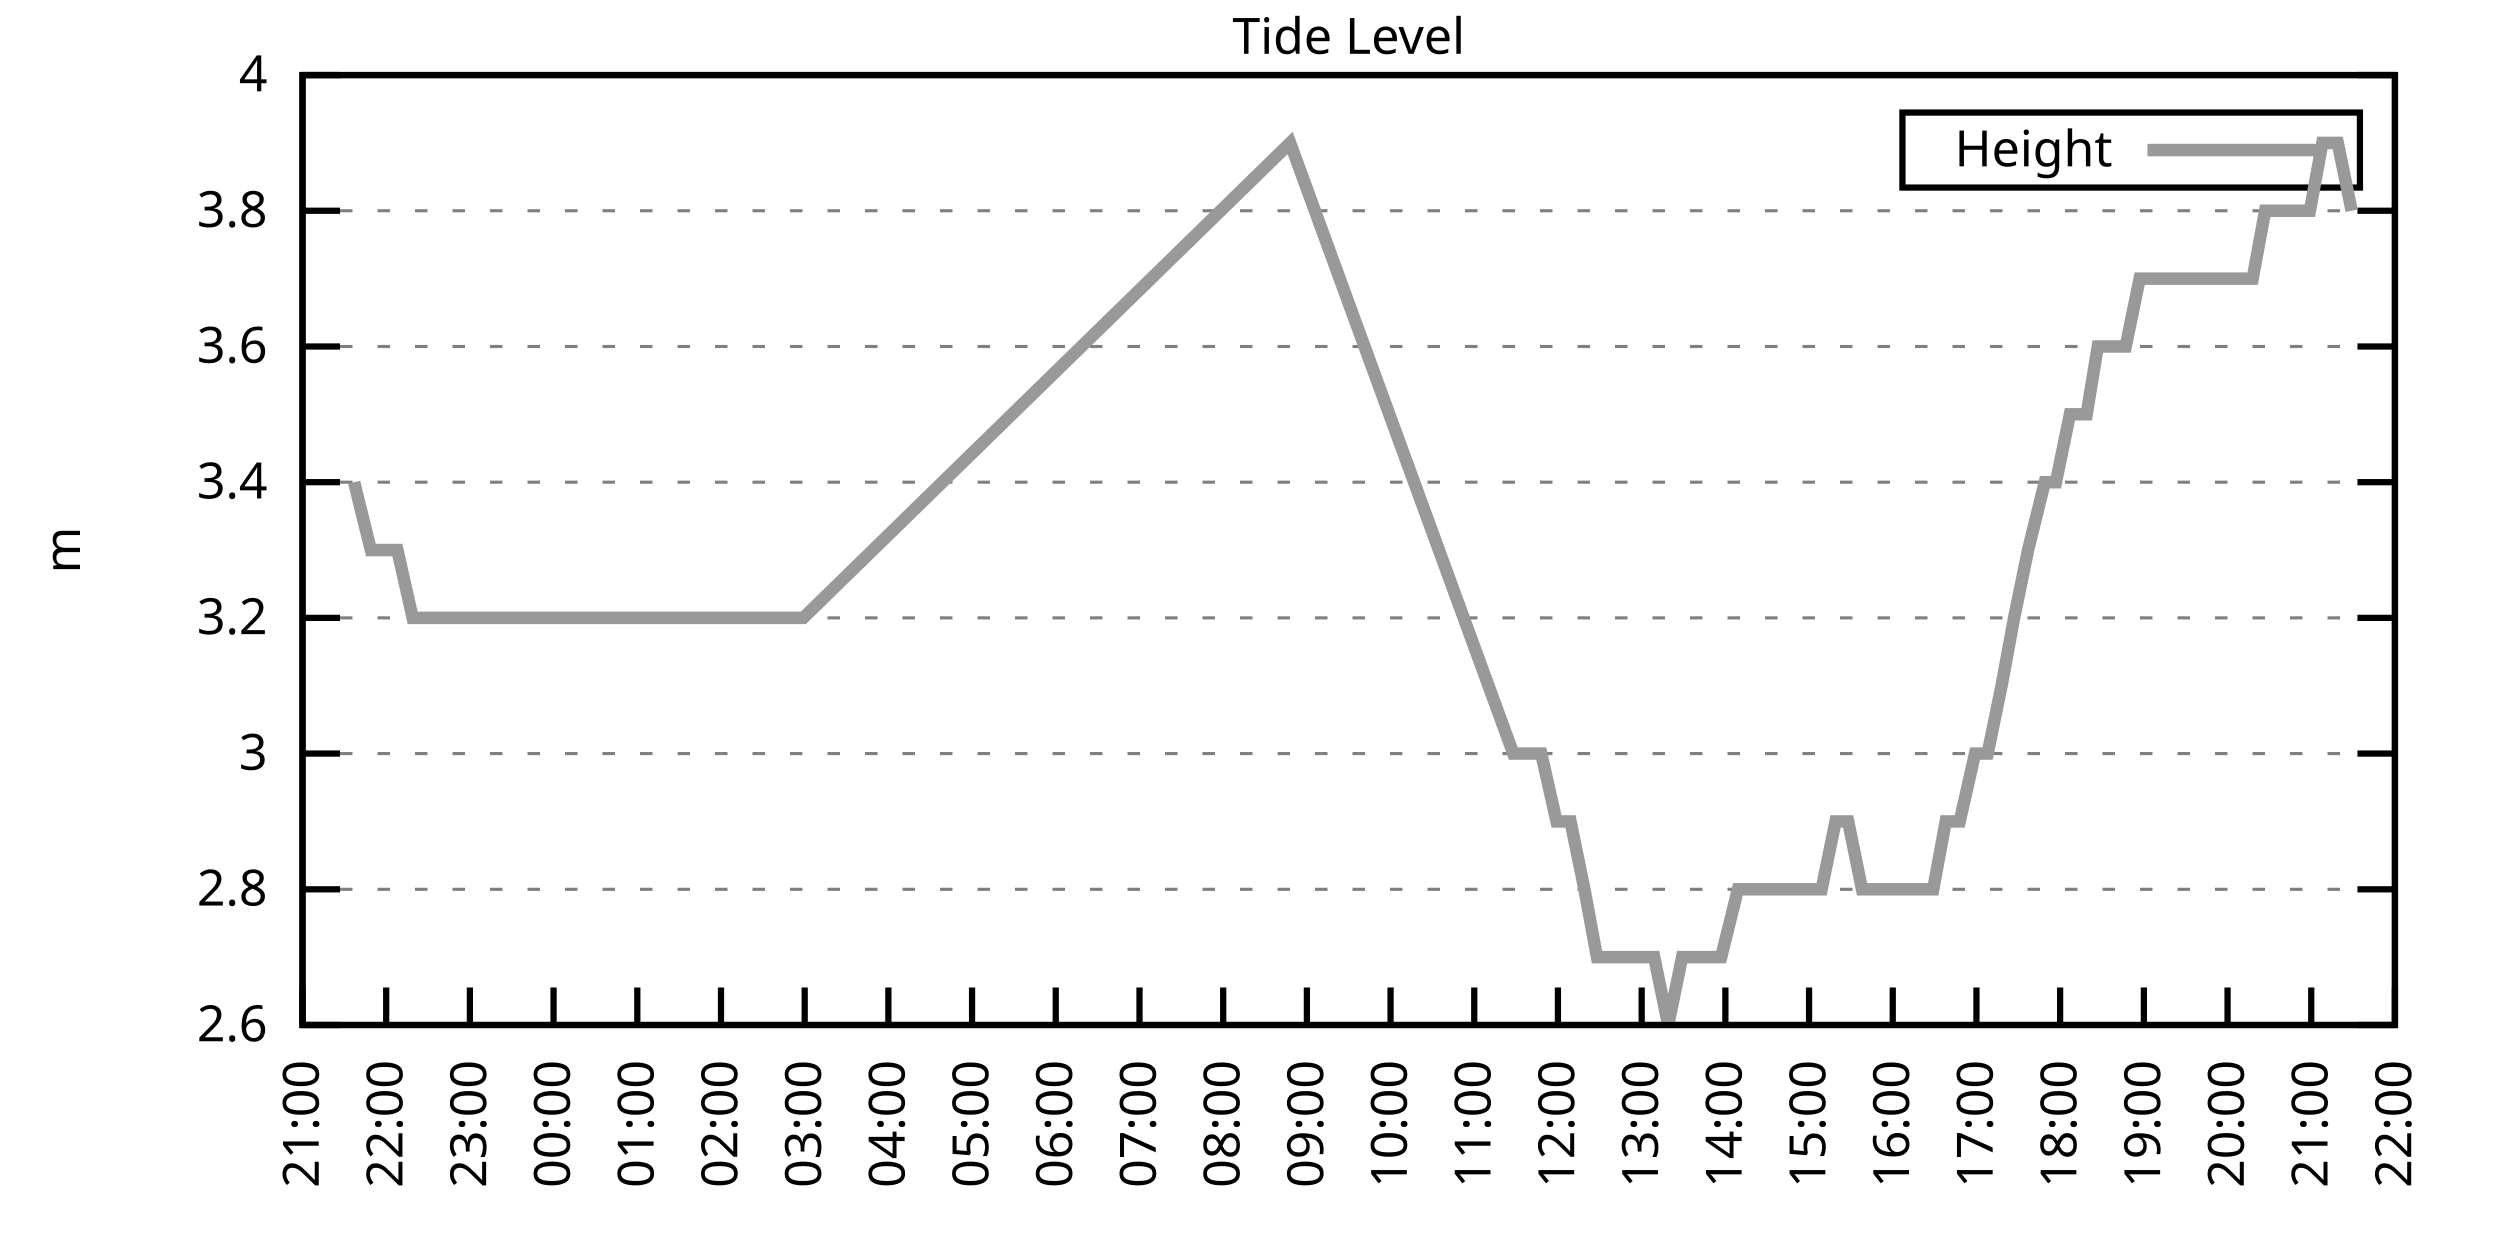
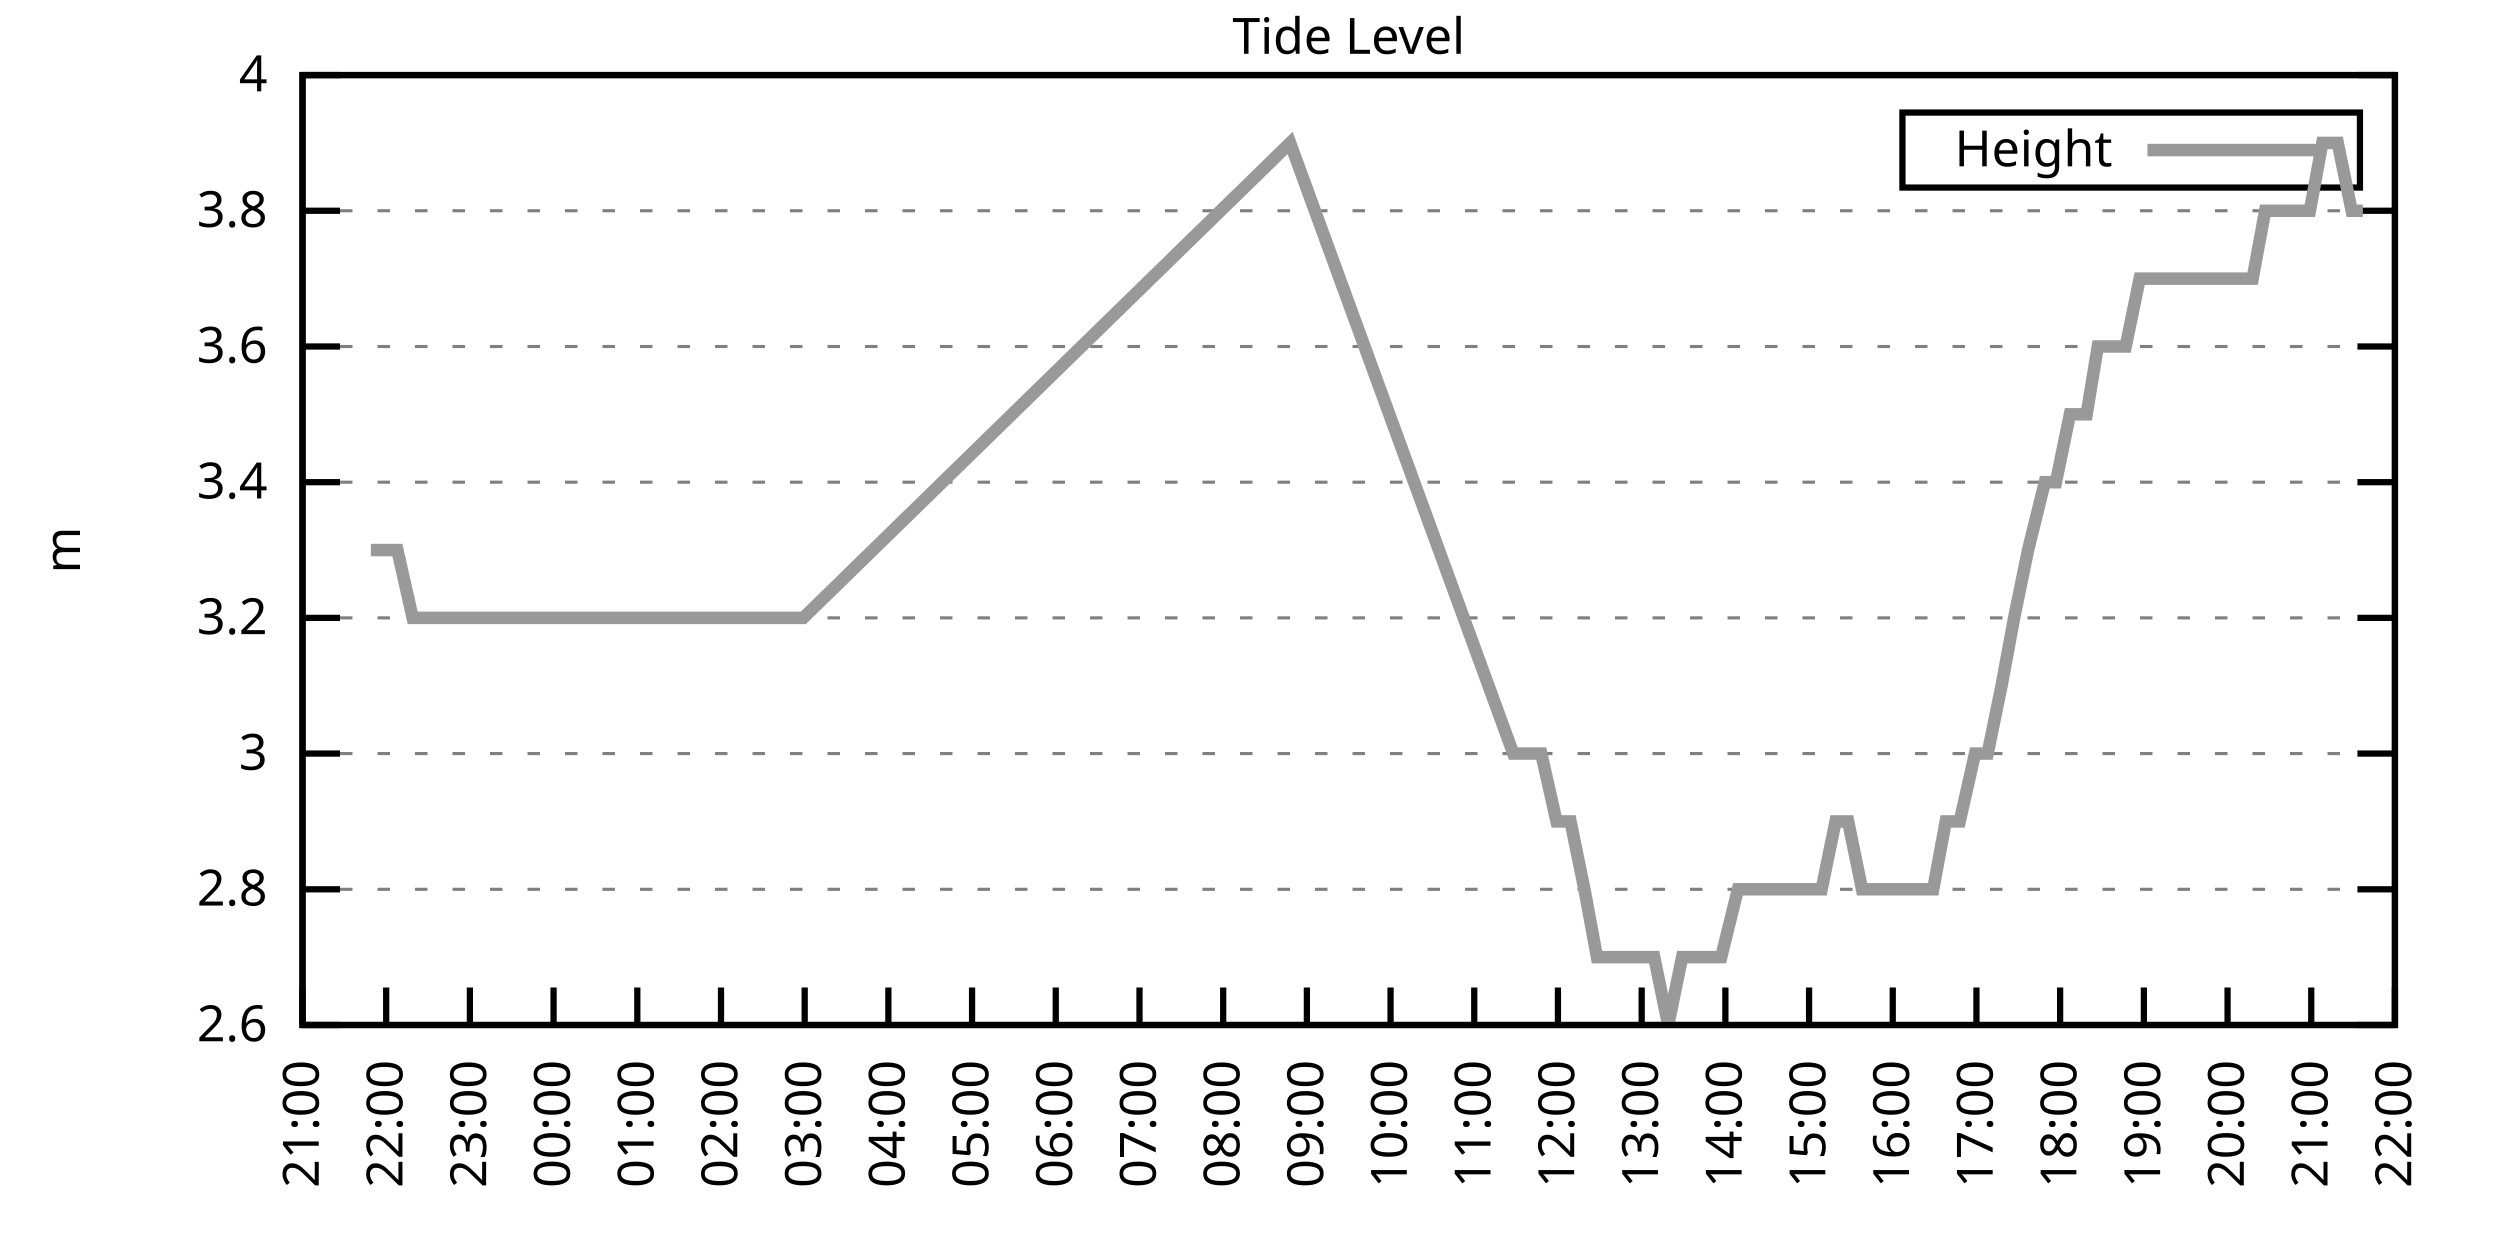
<svg xmlns="http://www.w3.org/2000/svg" xmlns:xlink="http://www.w3.org/1999/xlink" width="400" height="200" viewBox="0 0 400 200">
  <g id="gnuplot_canvas">
    <rect x="0" y="0" width="400" height="200" fill="none" />
    <defs>
      <circle id="gpDot" r="0.5" stroke-width="0.5" stroke="currentColor" />
      <path id="gpPt0" stroke-width="0.333" stroke="currentColor" d="M-1,0 h2 M0,-1 v2" />
      <path id="gpPt1" stroke-width="0.333" stroke="currentColor" d="M-1,-1 L1,1 M1,-1 L-1,1" />
      <path id="gpPt2" stroke-width="0.333" stroke="currentColor" d="M-1,0 L1,0 M0,-1 L0,1 M-1,-1 L1,1 M-1,1 L1,-1" />
      <rect id="gpPt3" stroke-width="0.333" stroke="currentColor" x="-1" y="-1" width="2" height="2" />
      <rect id="gpPt4" stroke-width="0.333" stroke="currentColor" fill="currentColor" x="-1" y="-1" width="2" height="2" />
      <circle id="gpPt5" stroke-width="0.333" stroke="currentColor" cx="0" cy="0" r="1" />
      <use xlink:href="#gpPt5" id="gpPt6" fill="currentColor" stroke="none" />
      <path id="gpPt7" stroke-width="0.333" stroke="currentColor" d="M0,-1.33 L-1.33,0.67 L1.33,0.67 z" />
      <use xlink:href="#gpPt7" id="gpPt8" fill="currentColor" stroke="none" />
      <use xlink:href="#gpPt7" id="gpPt9" stroke="currentColor" transform="rotate(180)" />
      <use xlink:href="#gpPt9" id="gpPt10" fill="currentColor" stroke="none" />
      <use xlink:href="#gpPt3" id="gpPt11" stroke="currentColor" transform="rotate(45)" />
      <use xlink:href="#gpPt11" id="gpPt12" fill="currentColor" stroke="none" />
      <path id="gpPt13" stroke-width="0.333" stroke="currentColor" d="M0,1.330 L1.265,0.411 L0.782,-1.067 L-0.782,-1.076 L-1.265,0.411 z" />
      <use xlink:href="#gpPt13" id="gpPt14" fill="currentColor" stroke="none" />
      <filter id="textbox" filterUnits="objectBoundingBox" x="0" y="0" height="1" width="1">
        <feFlood flood-color="white" flood-opacity="1" result="bgnd" />
        <feComposite in="SourceGraphic" in2="bgnd" operator="atop" />
      </filter>
      <filter id="greybox" filterUnits="objectBoundingBox" x="0" y="0" height="1" width="1">
        <feFlood flood-color="lightgrey" flood-opacity="1" result="grey" />
        <feComposite in="SourceGraphic" in2="grey" operator="atop" />
      </filter>
    </defs>
    <g fill="none" color="white" stroke="currentColor" stroke-width="1.00" stroke-linecap="butt" stroke-linejoin="miter">
</g>
    <g fill="none" color="black" stroke="currentColor" stroke-width="1.00" stroke-linecap="butt" stroke-linejoin="miter">
      <g stroke="none" shape-rendering="crispEdges">
        <polygon fill="rgb(255, 255, 255)" points="48.40,164.00 383.18,164.00 383.18,12.02 48.40,12.02 " />
      </g>
    </g>
    <g fill="none" color="black" stroke="currentColor" stroke-width="1.00" stroke-linecap="butt" stroke-linejoin="miter">
</g>
    <g fill="none" color="black" stroke="black" stroke-width="0.50" stroke-linecap="butt" stroke-linejoin="miter">
</g>
    <g fill="none" color="gray" stroke="currentColor" stroke-width="0.50" stroke-linecap="butt" stroke-linejoin="miter">
      <path stroke="gray" stroke-dasharray="2,4" class="gridline" d="M48.40,164.00 L383.19,164.00  " />
    </g>
    <g fill="none" color="gray" stroke="gray" stroke-width="1.00" stroke-linecap="butt" stroke-linejoin="miter">
</g>
    <g fill="none" color="black" stroke="currentColor" stroke-width="1.00" stroke-linecap="butt" stroke-linejoin="miter">
      <path stroke="black" d="M48.40,164.00 L54.40,164.00 M383.19,164.00 L377.19,164.00  " />
      <g transform="translate(42.80,166.60)" stroke="none" fill="black" font-family="Sans" font-size="8.00" text-anchor="end">
        <text>
          <tspan font-family="Sans"> 2.6</tspan>
        </text>
      </g>
    </g>
    <g fill="none" color="black" stroke="currentColor" stroke-width="1.00" stroke-linecap="butt" stroke-linejoin="miter">
</g>
    <g fill="none" color="black" stroke="black" stroke-width="0.50" stroke-linecap="butt" stroke-linejoin="miter">
</g>
    <g fill="none" color="gray" stroke="currentColor" stroke-width="0.50" stroke-linecap="butt" stroke-linejoin="miter">
      <path stroke="gray" stroke-dasharray="2,4" class="gridline" d="M48.40,142.29 L383.19,142.29  " />
    </g>
    <g fill="none" color="gray" stroke="gray" stroke-width="1.00" stroke-linecap="butt" stroke-linejoin="miter">
</g>
    <g fill="none" color="black" stroke="currentColor" stroke-width="1.00" stroke-linecap="butt" stroke-linejoin="miter">
      <path stroke="black" d="M48.40,142.29 L54.40,142.29 M383.19,142.29 L377.19,142.29  " />
      <g transform="translate(42.80,144.89)" stroke="none" fill="black" font-family="Sans" font-size="8.00" text-anchor="end">
        <text>
          <tspan font-family="Sans"> 2.8</tspan>
        </text>
      </g>
    </g>
    <g fill="none" color="black" stroke="currentColor" stroke-width="1.00" stroke-linecap="butt" stroke-linejoin="miter">
</g>
    <g fill="none" color="black" stroke="black" stroke-width="0.50" stroke-linecap="butt" stroke-linejoin="miter">
</g>
    <g fill="none" color="gray" stroke="currentColor" stroke-width="0.50" stroke-linecap="butt" stroke-linejoin="miter">
      <path stroke="gray" stroke-dasharray="2,4" class="gridline" d="M48.40,120.57 L383.19,120.57  " />
    </g>
    <g fill="none" color="gray" stroke="gray" stroke-width="1.00" stroke-linecap="butt" stroke-linejoin="miter">
</g>
    <g fill="none" color="black" stroke="currentColor" stroke-width="1.00" stroke-linecap="butt" stroke-linejoin="miter">
      <path stroke="black" d="M48.40,120.57 L54.40,120.57 M383.19,120.57 L377.19,120.57  " />
      <g transform="translate(42.80,123.17)" stroke="none" fill="black" font-family="Sans" font-size="8.00" text-anchor="end">
        <text>
          <tspan font-family="Sans"> 3</tspan>
        </text>
      </g>
    </g>
    <g fill="none" color="black" stroke="currentColor" stroke-width="1.00" stroke-linecap="butt" stroke-linejoin="miter">
</g>
    <g fill="none" color="black" stroke="black" stroke-width="0.50" stroke-linecap="butt" stroke-linejoin="miter">
</g>
    <g fill="none" color="gray" stroke="currentColor" stroke-width="0.50" stroke-linecap="butt" stroke-linejoin="miter">
      <path stroke="gray" stroke-dasharray="2,4" class="gridline" d="M48.40,98.86 L383.19,98.86  " />
    </g>
    <g fill="none" color="gray" stroke="gray" stroke-width="1.00" stroke-linecap="butt" stroke-linejoin="miter">
</g>
    <g fill="none" color="black" stroke="currentColor" stroke-width="1.00" stroke-linecap="butt" stroke-linejoin="miter">
      <path stroke="black" d="M48.40,98.86 L54.40,98.86 M383.19,98.86 L377.19,98.86  " />
      <g transform="translate(42.80,101.46)" stroke="none" fill="black" font-family="Sans" font-size="8.00" text-anchor="end">
        <text>
          <tspan font-family="Sans"> 3.2</tspan>
        </text>
      </g>
    </g>
    <g fill="none" color="black" stroke="currentColor" stroke-width="1.00" stroke-linecap="butt" stroke-linejoin="miter">
</g>
    <g fill="none" color="black" stroke="black" stroke-width="0.50" stroke-linecap="butt" stroke-linejoin="miter">
</g>
    <g fill="none" color="gray" stroke="currentColor" stroke-width="0.50" stroke-linecap="butt" stroke-linejoin="miter">
      <path stroke="gray" stroke-dasharray="2,4" class="gridline" d="M48.40,77.15 L383.19,77.15  " />
    </g>
    <g fill="none" color="gray" stroke="gray" stroke-width="1.00" stroke-linecap="butt" stroke-linejoin="miter">
</g>
    <g fill="none" color="black" stroke="currentColor" stroke-width="1.00" stroke-linecap="butt" stroke-linejoin="miter">
      <path stroke="black" d="M48.40,77.15 L54.40,77.15 M383.19,77.15 L377.19,77.15  " />
      <g transform="translate(42.80,79.75)" stroke="none" fill="black" font-family="Sans" font-size="8.00" text-anchor="end">
        <text>
          <tspan font-family="Sans"> 3.4</tspan>
        </text>
      </g>
    </g>
    <g fill="none" color="black" stroke="currentColor" stroke-width="1.00" stroke-linecap="butt" stroke-linejoin="miter">
</g>
    <g fill="none" color="black" stroke="black" stroke-width="0.50" stroke-linecap="butt" stroke-linejoin="miter">
</g>
    <g fill="none" color="gray" stroke="currentColor" stroke-width="0.50" stroke-linecap="butt" stroke-linejoin="miter">
      <path stroke="gray" stroke-dasharray="2,4" class="gridline" d="M48.40,55.44 L383.19,55.44  " />
    </g>
    <g fill="none" color="gray" stroke="gray" stroke-width="1.00" stroke-linecap="butt" stroke-linejoin="miter">
</g>
    <g fill="none" color="black" stroke="currentColor" stroke-width="1.00" stroke-linecap="butt" stroke-linejoin="miter">
      <path stroke="black" d="M48.40,55.44 L54.40,55.44 M383.19,55.44 L377.19,55.44  " />
      <g transform="translate(42.80,58.04)" stroke="none" fill="black" font-family="Sans" font-size="8.00" text-anchor="end">
        <text>
          <tspan font-family="Sans"> 3.6</tspan>
        </text>
      </g>
    </g>
    <g fill="none" color="black" stroke="currentColor" stroke-width="1.00" stroke-linecap="butt" stroke-linejoin="miter">
</g>
    <g fill="none" color="black" stroke="black" stroke-width="0.50" stroke-linecap="butt" stroke-linejoin="miter">
</g>
    <g fill="none" color="gray" stroke="currentColor" stroke-width="0.50" stroke-linecap="butt" stroke-linejoin="miter">
      <path stroke="gray" stroke-dasharray="2,4" class="gridline" d="M48.40,33.72 L383.19,33.72  " />
    </g>
    <g fill="none" color="gray" stroke="gray" stroke-width="1.00" stroke-linecap="butt" stroke-linejoin="miter">
</g>
    <g fill="none" color="black" stroke="currentColor" stroke-width="1.00" stroke-linecap="butt" stroke-linejoin="miter">
      <path stroke="black" d="M48.40,33.72 L54.40,33.72 M383.19,33.72 L377.19,33.72  " />
      <g transform="translate(42.80,36.32)" stroke="none" fill="black" font-family="Sans" font-size="8.00" text-anchor="end">
        <text>
          <tspan font-family="Sans"> 3.8</tspan>
        </text>
      </g>
    </g>
    <g fill="none" color="black" stroke="currentColor" stroke-width="1.00" stroke-linecap="butt" stroke-linejoin="miter">
</g>
    <g fill="none" color="black" stroke="black" stroke-width="0.50" stroke-linecap="butt" stroke-linejoin="miter">
</g>
    <g fill="none" color="gray" stroke="currentColor" stroke-width="0.50" stroke-linecap="butt" stroke-linejoin="miter">
      <path stroke="gray" stroke-dasharray="2,4" class="gridline" d="M48.40,12.01 L383.19,12.01  " />
    </g>
    <g fill="none" color="gray" stroke="gray" stroke-width="1.00" stroke-linecap="butt" stroke-linejoin="miter">
</g>
    <g fill="none" color="black" stroke="currentColor" stroke-width="1.00" stroke-linecap="butt" stroke-linejoin="miter">
      <path stroke="black" d="M48.40,12.01 L54.40,12.01 M383.19,12.01 L377.19,12.01  " />
      <g transform="translate(42.80,14.61)" stroke="none" fill="black" font-family="Sans" font-size="8.00" text-anchor="end">
        <text>
          <tspan font-family="Sans"> 4</tspan>
        </text>
      </g>
    </g>
    <g fill="none" color="black" stroke="currentColor" stroke-width="1.00" stroke-linecap="butt" stroke-linejoin="miter">
      <path stroke="black" d="M48.40,164.00 L48.40,158.00  " />
      <g transform="translate(51.00,169.60) rotate(270.00)" stroke="none" fill="black" font-family="Sans" font-size="8.00" text-anchor="end">
        <text>
          <tspan font-family="Sans">21:00</tspan>
        </text>
      </g>
    </g>
    <g fill="none" color="black" stroke="currentColor" stroke-width="1.00" stroke-linecap="butt" stroke-linejoin="miter">
      <path stroke="black" d="M61.79,164.00 L61.79,158.00  " />
      <g transform="translate(64.39,169.60) rotate(270.00)" stroke="none" fill="black" font-family="Sans" font-size="8.00" text-anchor="end">
        <text>
          <tspan font-family="Sans">22:00</tspan>
        </text>
      </g>
    </g>
    <g fill="none" color="black" stroke="currentColor" stroke-width="1.00" stroke-linecap="butt" stroke-linejoin="miter">
      <path stroke="black" d="M75.18,164.00 L75.18,158.00  " />
      <g transform="translate(77.78,169.60) rotate(270.00)" stroke="none" fill="black" font-family="Sans" font-size="8.00" text-anchor="end">
        <text>
          <tspan font-family="Sans">23:00</tspan>
        </text>
      </g>
    </g>
    <g fill="none" color="black" stroke="currentColor" stroke-width="1.00" stroke-linecap="butt" stroke-linejoin="miter">
      <path stroke="black" d="M88.57,164.00 L88.57,158.00  " />
      <g transform="translate(91.17,169.60) rotate(270.00)" stroke="none" fill="black" font-family="Sans" font-size="8.00" text-anchor="end">
        <text>
          <tspan font-family="Sans">00:00</tspan>
        </text>
      </g>
    </g>
    <g fill="none" color="black" stroke="currentColor" stroke-width="1.00" stroke-linecap="butt" stroke-linejoin="miter">
      <path stroke="black" d="M101.97,164.00 L101.97,158.00  " />
      <g transform="translate(104.57,169.60) rotate(270.00)" stroke="none" fill="black" font-family="Sans" font-size="8.00" text-anchor="end">
        <text>
          <tspan font-family="Sans">01:00</tspan>
        </text>
      </g>
    </g>
    <g fill="none" color="black" stroke="currentColor" stroke-width="1.00" stroke-linecap="butt" stroke-linejoin="miter">
      <path stroke="black" d="M115.36,164.00 L115.36,158.00  " />
      <g transform="translate(117.96,169.60) rotate(270.00)" stroke="none" fill="black" font-family="Sans" font-size="8.00" text-anchor="end">
        <text>
          <tspan font-family="Sans">02:00</tspan>
        </text>
      </g>
    </g>
    <g fill="none" color="black" stroke="currentColor" stroke-width="1.00" stroke-linecap="butt" stroke-linejoin="miter">
      <path stroke="black" d="M128.75,164.00 L128.75,158.00  " />
      <g transform="translate(131.35,169.60) rotate(270.00)" stroke="none" fill="black" font-family="Sans" font-size="8.00" text-anchor="end">
        <text>
          <tspan font-family="Sans">03:00</tspan>
        </text>
      </g>
    </g>
    <g fill="none" color="black" stroke="currentColor" stroke-width="1.00" stroke-linecap="butt" stroke-linejoin="miter">
      <path stroke="black" d="M142.14,164.00 L142.14,158.00  " />
      <g transform="translate(144.74,169.60) rotate(270.00)" stroke="none" fill="black" font-family="Sans" font-size="8.00" text-anchor="end">
        <text>
          <tspan font-family="Sans">04:00</tspan>
        </text>
      </g>
    </g>
    <g fill="none" color="black" stroke="currentColor" stroke-width="1.00" stroke-linecap="butt" stroke-linejoin="miter">
      <path stroke="black" d="M155.53,164.00 L155.53,158.00  " />
      <g transform="translate(158.13,169.60) rotate(270.00)" stroke="none" fill="black" font-family="Sans" font-size="8.00" text-anchor="end">
        <text>
          <tspan font-family="Sans">05:00</tspan>
        </text>
      </g>
    </g>
    <g fill="none" color="black" stroke="currentColor" stroke-width="1.00" stroke-linecap="butt" stroke-linejoin="miter">
      <path stroke="black" d="M168.92,164.00 L168.92,158.00  " />
      <g transform="translate(171.52,169.60) rotate(270.00)" stroke="none" fill="black" font-family="Sans" font-size="8.00" text-anchor="end">
        <text>
          <tspan font-family="Sans">06:00</tspan>
        </text>
      </g>
    </g>
    <g fill="none" color="black" stroke="currentColor" stroke-width="1.00" stroke-linecap="butt" stroke-linejoin="miter">
      <path stroke="black" d="M182.32,164.00 L182.32,158.00  " />
      <g transform="translate(184.92,169.60) rotate(270.00)" stroke="none" fill="black" font-family="Sans" font-size="8.00" text-anchor="end">
        <text>
          <tspan font-family="Sans">07:00</tspan>
        </text>
      </g>
    </g>
    <g fill="none" color="black" stroke="currentColor" stroke-width="1.00" stroke-linecap="butt" stroke-linejoin="miter">
      <path stroke="black" d="M195.71,164.00 L195.71,158.00  " />
      <g transform="translate(198.31,169.60) rotate(270.00)" stroke="none" fill="black" font-family="Sans" font-size="8.00" text-anchor="end">
        <text>
          <tspan font-family="Sans">08:00</tspan>
        </text>
      </g>
    </g>
    <g fill="none" color="black" stroke="currentColor" stroke-width="1.00" stroke-linecap="butt" stroke-linejoin="miter">
      <path stroke="black" d="M209.10,164.00 L209.10,158.00  " />
      <g transform="translate(211.70,169.60) rotate(270.00)" stroke="none" fill="black" font-family="Sans" font-size="8.00" text-anchor="end">
        <text>
          <tspan font-family="Sans">09:00</tspan>
        </text>
      </g>
    </g>
    <g fill="none" color="black" stroke="currentColor" stroke-width="1.00" stroke-linecap="butt" stroke-linejoin="miter">
      <path stroke="black" d="M222.49,164.00 L222.49,158.00  " />
      <g transform="translate(225.09,169.60) rotate(270.00)" stroke="none" fill="black" font-family="Sans" font-size="8.00" text-anchor="end">
        <text>
          <tspan font-family="Sans">10:00</tspan>
        </text>
      </g>
    </g>
    <g fill="none" color="black" stroke="currentColor" stroke-width="1.00" stroke-linecap="butt" stroke-linejoin="miter">
      <path stroke="black" d="M235.88,164.00 L235.88,158.00  " />
      <g transform="translate(238.48,169.60) rotate(270.00)" stroke="none" fill="black" font-family="Sans" font-size="8.00" text-anchor="end">
        <text>
          <tspan font-family="Sans">11:00</tspan>
        </text>
      </g>
    </g>
    <g fill="none" color="black" stroke="currentColor" stroke-width="1.00" stroke-linecap="butt" stroke-linejoin="miter">
      <path stroke="black" d="M249.27,164.00 L249.27,158.00  " />
      <g transform="translate(251.87,169.60) rotate(270.00)" stroke="none" fill="black" font-family="Sans" font-size="8.00" text-anchor="end">
        <text>
          <tspan font-family="Sans">12:00</tspan>
        </text>
      </g>
    </g>
    <g fill="none" color="black" stroke="currentColor" stroke-width="1.00" stroke-linecap="butt" stroke-linejoin="miter">
      <path stroke="black" d="M262.67,164.00 L262.67,158.00  " />
      <g transform="translate(265.27,169.60) rotate(270.00)" stroke="none" fill="black" font-family="Sans" font-size="8.00" text-anchor="end">
        <text>
          <tspan font-family="Sans">13:00</tspan>
        </text>
      </g>
    </g>
    <g fill="none" color="black" stroke="currentColor" stroke-width="1.00" stroke-linecap="butt" stroke-linejoin="miter">
      <path stroke="black" d="M276.06,164.00 L276.06,158.00  " />
      <g transform="translate(278.66,169.60) rotate(270.00)" stroke="none" fill="black" font-family="Sans" font-size="8.00" text-anchor="end">
        <text>
          <tspan font-family="Sans">14:00</tspan>
        </text>
      </g>
    </g>
    <g fill="none" color="black" stroke="currentColor" stroke-width="1.00" stroke-linecap="butt" stroke-linejoin="miter">
      <path stroke="black" d="M289.45,164.00 L289.45,158.00  " />
      <g transform="translate(292.05,169.60) rotate(270.00)" stroke="none" fill="black" font-family="Sans" font-size="8.00" text-anchor="end">
        <text>
          <tspan font-family="Sans">15:00</tspan>
        </text>
      </g>
    </g>
    <g fill="none" color="black" stroke="currentColor" stroke-width="1.00" stroke-linecap="butt" stroke-linejoin="miter">
      <path stroke="black" d="M302.84,164.00 L302.84,158.00  " />
      <g transform="translate(305.44,169.60) rotate(270.00)" stroke="none" fill="black" font-family="Sans" font-size="8.00" text-anchor="end">
        <text>
          <tspan font-family="Sans">16:00</tspan>
        </text>
      </g>
    </g>
    <g fill="none" color="black" stroke="currentColor" stroke-width="1.00" stroke-linecap="butt" stroke-linejoin="miter">
      <path stroke="black" d="M316.23,164.00 L316.23,158.00  " />
      <g transform="translate(318.83,169.60) rotate(270.00)" stroke="none" fill="black" font-family="Sans" font-size="8.00" text-anchor="end">
        <text>
          <tspan font-family="Sans">17:00</tspan>
        </text>
      </g>
    </g>
    <g fill="none" color="black" stroke="currentColor" stroke-width="1.00" stroke-linecap="butt" stroke-linejoin="miter">
      <path stroke="black" d="M329.62,164.00 L329.62,158.00  " />
      <g transform="translate(332.22,169.60) rotate(270.00)" stroke="none" fill="black" font-family="Sans" font-size="8.00" text-anchor="end">
        <text>
          <tspan font-family="Sans">18:00</tspan>
        </text>
      </g>
    </g>
    <g fill="none" color="black" stroke="currentColor" stroke-width="1.00" stroke-linecap="butt" stroke-linejoin="miter">
      <path stroke="black" d="M343.02,164.00 L343.02,158.00  " />
      <g transform="translate(345.62,169.60) rotate(270.00)" stroke="none" fill="black" font-family="Sans" font-size="8.00" text-anchor="end">
        <text>
          <tspan font-family="Sans">19:00</tspan>
        </text>
      </g>
    </g>
    <g fill="none" color="black" stroke="currentColor" stroke-width="1.00" stroke-linecap="butt" stroke-linejoin="miter">
      <path stroke="black" d="M356.41,164.00 L356.41,158.00  " />
      <g transform="translate(359.01,169.60) rotate(270.00)" stroke="none" fill="black" font-family="Sans" font-size="8.00" text-anchor="end">
        <text>
          <tspan font-family="Sans">20:00</tspan>
        </text>
      </g>
    </g>
    <g fill="none" color="black" stroke="currentColor" stroke-width="1.00" stroke-linecap="butt" stroke-linejoin="miter">
      <path stroke="black" d="M369.80,164.00 L369.80,158.00  " />
      <g transform="translate(372.40,169.60) rotate(270.00)" stroke="none" fill="black" font-family="Sans" font-size="8.00" text-anchor="end">
        <text>
          <tspan font-family="Sans">21:00</tspan>
        </text>
      </g>
    </g>
    <g fill="none" color="black" stroke="currentColor" stroke-width="1.00" stroke-linecap="butt" stroke-linejoin="miter">
      <path stroke="black" d="M383.19,164.00 L383.19,158.00  " />
      <g transform="translate(385.79,169.60) rotate(270.00)" stroke="none" fill="black" font-family="Sans" font-size="8.00" text-anchor="end">
        <text>
          <tspan font-family="Sans">22:00</tspan>
        </text>
      </g>
    </g>
    <g fill="none" color="black" stroke="currentColor" stroke-width="1.00" stroke-linecap="butt" stroke-linejoin="miter">
</g>
    <g fill="none" color="black" stroke="currentColor" stroke-width="1.00" stroke-linecap="butt" stroke-linejoin="miter">
      <path stroke="black" d="M48.40,12.01 L48.40,164.00 L383.19,164.00 L383.19,12.01 L48.40,12.01 Z  " />
    </g>
    <g fill="none" color="black" stroke="currentColor" stroke-width="1.00" stroke-linecap="butt" stroke-linejoin="miter">
</g>
    <g fill="none" color="black" stroke="currentColor" stroke-width="1.00" stroke-linecap="butt" stroke-linejoin="miter">
      <path stroke="black" d="M304.39,30.01 L304.39,18.01 L377.59,18.01 L377.59,30.01 L304.39,30.01 Z  " />
    </g>
    <g id="Tide_level_plot_1">
      <g fill="none" color="white" stroke="black" stroke-width="2.00" stroke-linecap="butt" stroke-linejoin="miter">
</g>
      <g fill="none" color="black" stroke="currentColor" stroke-width="2.00" stroke-linecap="butt" stroke-linejoin="miter">
        <g transform="translate(337.99,26.61)" stroke="none" fill="black" font-family="Sans" font-size="8.00" text-anchor="end">
          <text>
            <tspan font-family="Sans">Height</tspan>
          </text>
        </g>
      </g>
      <g fill="none" color="black" stroke="currentColor" stroke-width="2.00" stroke-linecap="butt" stroke-linejoin="miter">
-         <path stroke="rgb(153, 153, 153)" d="M343.59,24.01 L371.99,24.01 M56.66,77.15 L59.34,88.01 L61.35,88.01 L63.58,88.01 L66.03,98.86 L128.53,98.86   L206.42,22.87 L242.13,120.57 L244.14,120.57 L246.60,120.57 L249.05,131.43 L251.28,131.43 L253.51,142.29 L255.52,153.14   L257.98,153.14 L260.21,153.14 L262.00,153.14 L264.67,153.14 L266.91,164.00 L269.14,153.14 L271.37,153.14 L273.38,153.14   L275.39,153.14 L278.07,142.29 L280.07,142.29 L282.31,142.29 L284.76,142.29 L286.99,142.29 L289.23,142.29 L291.46,142.29   L293.69,131.43 L295.70,131.43 L297.93,142.29 L300.39,142.29 L302.39,142.29 L304.63,142.29 L307.08,142.29 L309.31,142.29   L311.32,131.43 L313.55,131.43 L316.01,120.57 L318.02,120.57 L320.25,109.72 L322.26,98.86 L324.49,88.01 L327.17,77.15   L328.95,77.15 L331.19,66.29 L333.86,66.29 L335.65,55.44 L338.33,55.44 L340.11,55.44 L342.35,44.58 L345.02,44.58   L347.03,44.58 L349.04,44.58 L351.72,44.58 L353.73,44.58 L355.74,44.58 L358.42,44.58 L360.42,44.58 L362.43,33.72   L365.11,33.72 L367.34,33.72 L369.58,33.72 L371.58,22.87 L374.04,22.87 L376.27,33.72  " />
+         <path stroke="rgb(153, 153, 153)" d="M343.59,24.01 L371.99,24.01 M59.34,88.01 L61.35,88.01 L63.58,88.01 L66.03,98.86 L128.53,98.86 L206.42,22.87   L242.13,120.57 L244.14,120.57 L246.60,120.57 L249.05,131.43 L251.28,131.43 L253.51,142.29 L255.52,153.14 L257.98,153.14   L260.21,153.14 L262.00,153.14 L264.67,153.14 L266.91,164.00 L269.14,153.14 L271.37,153.14 L273.38,153.14 L275.39,153.14   L278.07,142.29 L280.07,142.29 L282.31,142.29 L284.76,142.29 L286.99,142.29 L289.23,142.29 L291.46,142.29 L293.69,131.43   L295.70,131.43 L297.93,142.29 L300.39,142.29 L302.39,142.29 L304.63,142.29 L307.08,142.29 L309.31,142.29 L311.32,131.43   L313.55,131.43 L316.01,120.57 L318.02,120.57 L320.25,109.72 L322.26,98.86 L324.49,88.01 L327.17,77.15 L328.95,77.15   L331.19,66.29 L333.86,66.29 L335.65,55.44 L338.33,55.44 L340.11,55.44 L342.35,44.58 L345.02,44.58 L347.03,44.58   L349.04,44.58 L351.72,44.58 L353.73,44.58 L355.74,44.58 L358.42,44.58 L360.42,44.58 L362.43,33.72 L365.11,33.72   L367.34,33.72 L369.58,33.72 L371.58,22.87 L374.04,22.87 L376.27,33.72 L378.06,33.72  " />
      </g>
    </g>
    <g fill="none" color="black" stroke="currentColor" stroke-width="2.00" stroke-linecap="butt" stroke-linejoin="miter">
</g>
    <g fill="none" color="black" stroke="black" stroke-width="1.00" stroke-linecap="butt" stroke-linejoin="miter">
</g>
    <g fill="none" color="black" stroke="currentColor" stroke-width="1.00" stroke-linecap="butt" stroke-linejoin="miter">
      <path stroke="black" d="M48.40,12.01 L48.40,164.00 L383.19,164.00 L383.19,12.01 L48.40,12.01 Z  " />
      <g transform="translate(12.80,88.01) rotate(270.00)" stroke="none" fill="black" font-family="Sans" font-size="8.00" text-anchor="middle">
        <text>
          <tspan font-family="Sans">m</tspan>
        </text>
      </g>
    </g>
    <g fill="none" color="black" stroke="currentColor" stroke-width="1.00" stroke-linecap="butt" stroke-linejoin="miter">
</g>
    <g fill="none" color="black" stroke="currentColor" stroke-width="1.00" stroke-linecap="butt" stroke-linejoin="miter">
      <g transform="translate(215.79,8.61)" stroke="none" fill="black" font-family="Sans" font-size="8.00" text-anchor="middle">
        <text>
          <tspan font-family="Sans">Tide Level</tspan>
        </text>
      </g>
    </g>
    <g fill="none" color="black" stroke="currentColor" stroke-width="1.00" stroke-linecap="butt" stroke-linejoin="miter">
</g>
  </g>
</svg>
